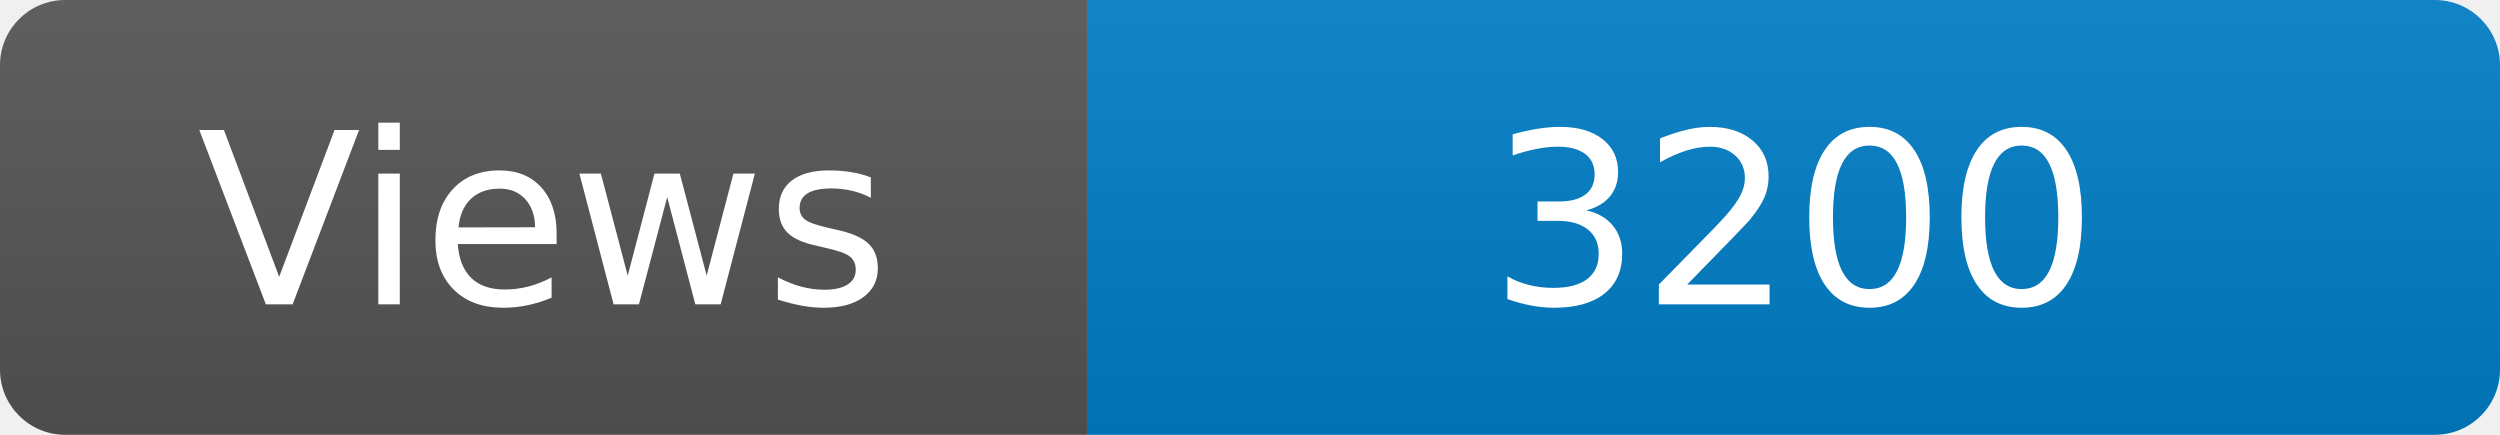
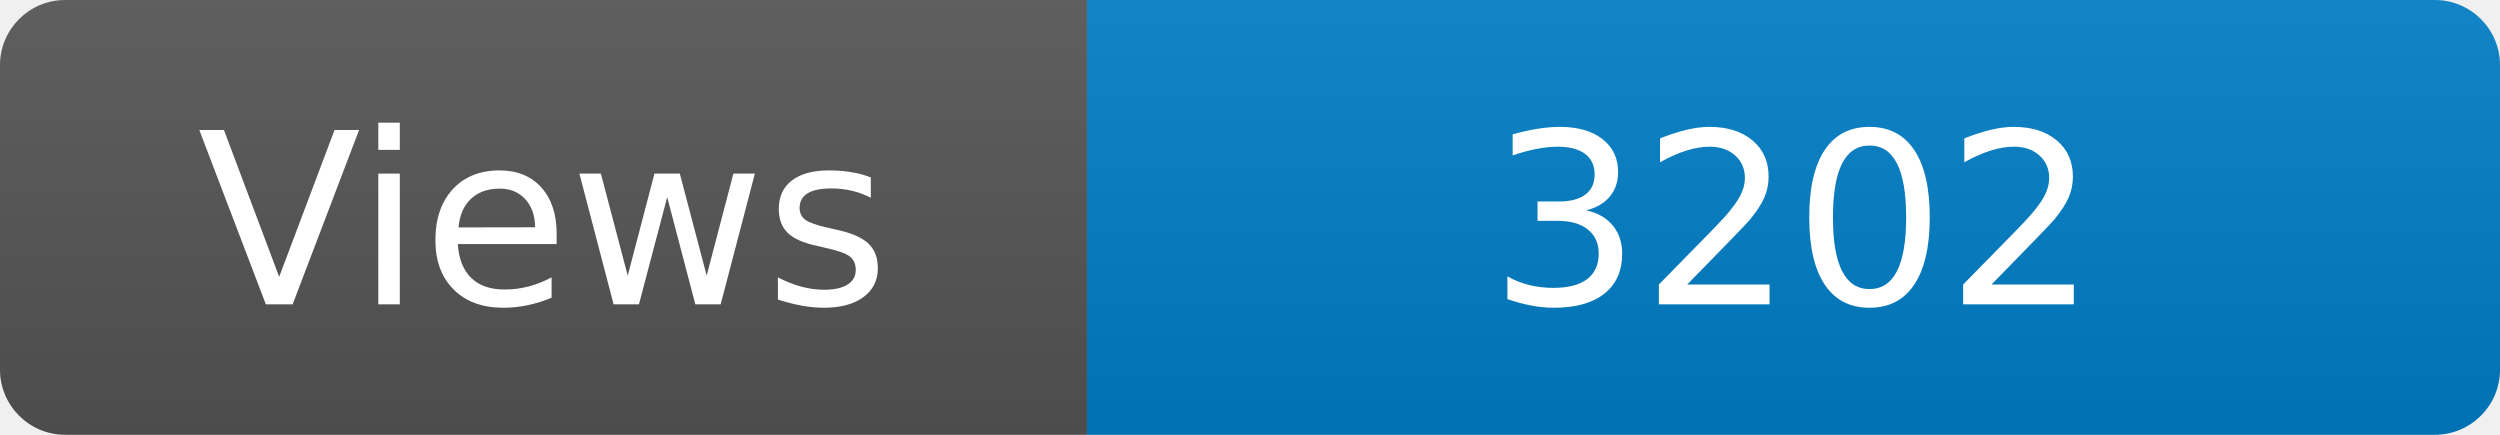
<svg xmlns="http://www.w3.org/2000/svg" width="115" height="20" role="img" aria-label="Maintained?: yes">
  <linearGradient id="s" x2="0" y2="100%">
    <stop offset="0" stop-color="#bbb" stop-opacity=".1" />
    <stop offset="1" stop-opacity=".1" />
  </linearGradient>
  <clipPath id="r">
    <rect width="115" height="20" rx="3" fill="#fff" />
  </clipPath>
  <g clip-path="url(#r)">
    <rect width="50" height="20" fill="#555" />
    <rect x="50" width="160" height="20" fill="#007ec6" />
    <rect width="115" height="20" fill="url(#s)" />
  </g>
  <g fill="#fff" text-anchor="middle" font-family="Verdana,Geneva,DejaVu Sans,sans-serif" font-size="110">
    <text x="250" y="140" transform="scale(.1)" fill="#fff">Views</text>
-     <text x="825" y="140" transform="scale(.1)" fill="#fff">3200</text>
+     <text x="825" y="140" transform="scale(.1)" fill="#fff">3202</text>
  </g>
</svg>
